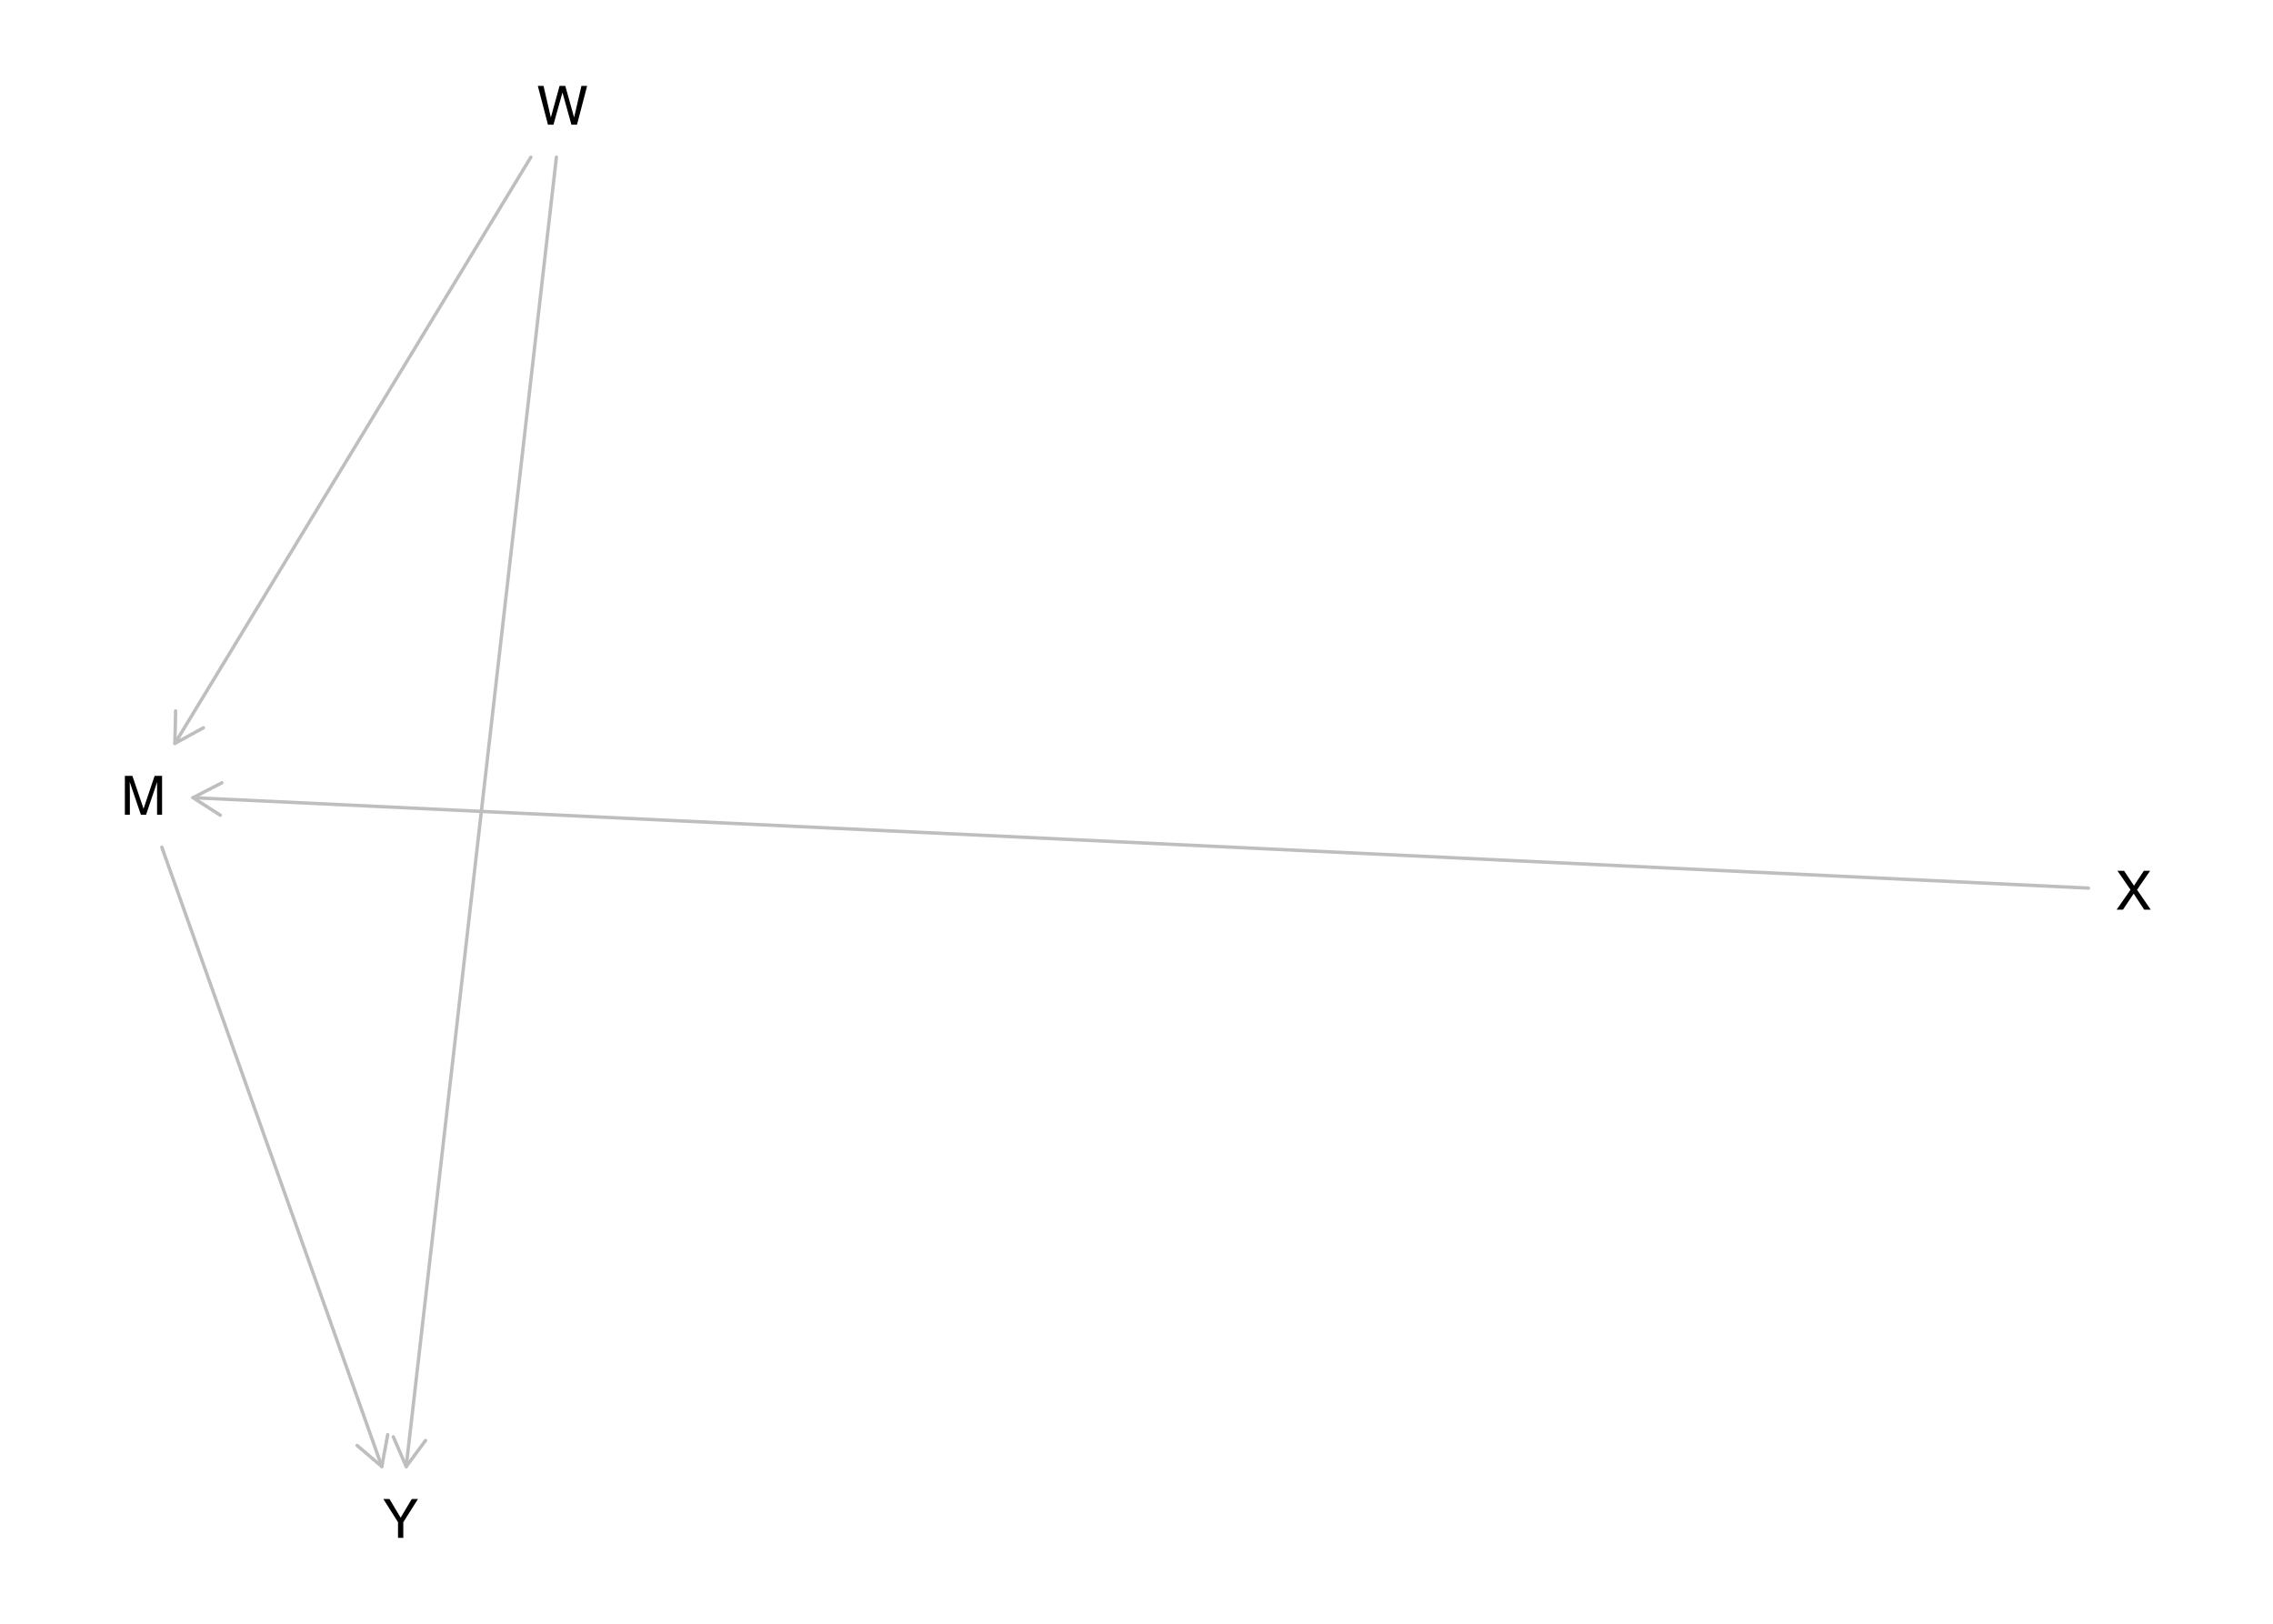
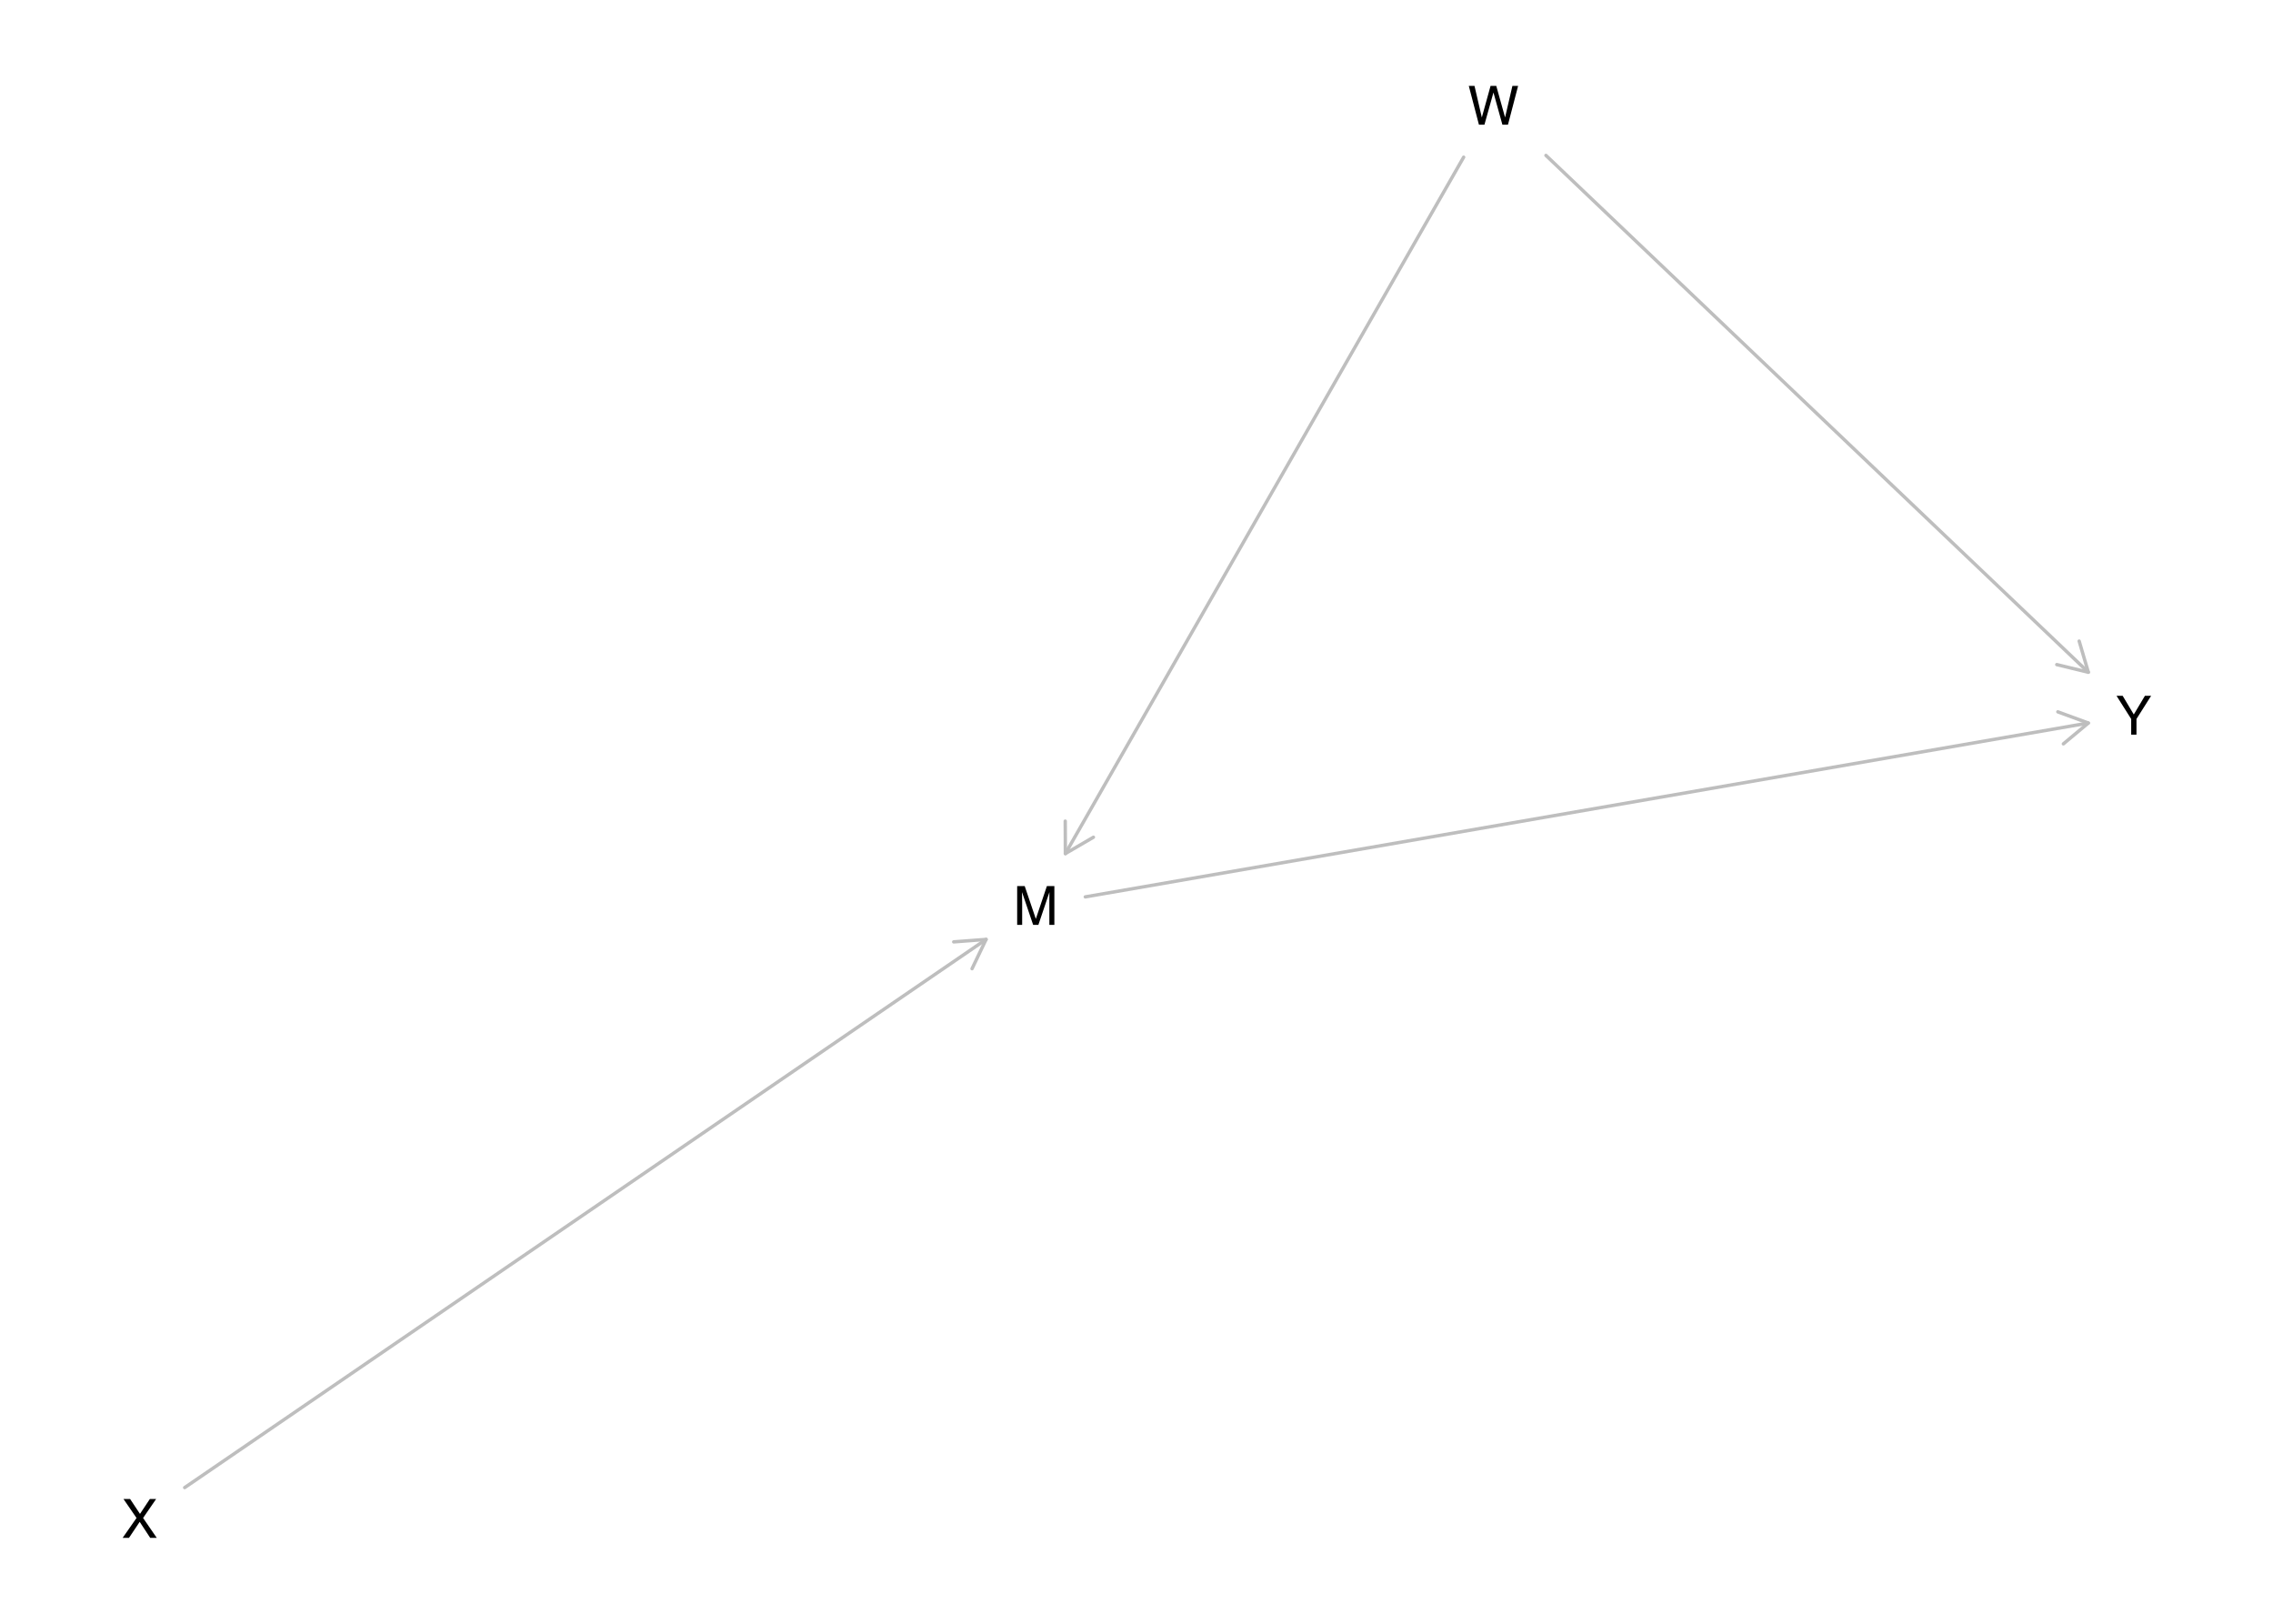
<svg xmlns="http://www.w3.org/2000/svg" xmlns:xlink="http://www.w3.org/1999/xlink" width="504pt" height="360pt" viewBox="0 0 504 360" version="1.1">
  <defs>
    <g>
      <symbol overflow="visible" id="glyph0-0">
        <path style="stroke:none;" d="M 0.391 0 L 0.391 -8.609 L 7.219 -8.609 L 7.219 0 Z M 6.141 -1.078 L 6.141 -7.531 L 1.469 -7.531 L 1.469 -1.078 Z M 6.141 -1.078 " />
      </symbol>
      <symbol overflow="visible" id="glyph0-1">
        <path style="stroke:none;" d="M 0.891 -8.609 L 2.562 -8.609 L 5.031 -1.328 L 7.484 -8.609 L 9.141 -8.609 L 9.141 0 L 8.031 0 L 8.031 -5.078 C 8.031 -5.254 8.031 -5.547 8.031 -5.953 C 8.039 -6.359 8.047 -6.797 8.047 -7.266 L 5.594 0 L 4.438 0 L 1.969 -7.266 L 1.969 -7 C 1.969 -6.789 1.973 -6.469 1.984 -6.031 C 1.992 -5.602 2 -5.285 2 -5.078 L 2 0 L 0.891 0 Z M 0.891 -8.609 " />
      </symbol>
      <symbol overflow="visible" id="glyph0-2">
        <path style="stroke:none;" d="M 1.484 -8.609 L 3.109 -1.609 L 5.047 -8.609 L 6.312 -8.609 L 8.266 -1.609 L 9.891 -8.609 L 11.156 -8.609 L 8.906 0 L 7.672 0 L 5.688 -7.141 L 3.688 0 L 2.469 0 L 0.219 -8.609 Z M 1.484 -8.609 " />
      </symbol>
      <symbol overflow="visible" id="glyph0-3">
        <path style="stroke:none;" d="M 1.656 0 L 0.25 0 L 3.328 -4.406 L 0.438 -8.609 L 1.906 -8.609 L 4.094 -5.312 L 6.281 -8.609 L 7.672 -8.609 L 4.781 -4.406 L 7.812 0 L 6.359 0 L 4.031 -3.547 Z M 1.656 0 " />
      </symbol>
      <symbol overflow="visible" id="glyph0-4">
        <path style="stroke:none;" d="M 0.25 -8.609 L 1.609 -8.609 L 4.078 -4.469 L 6.547 -8.609 L 7.922 -8.609 L 4.672 -3.469 L 4.672 0 L 3.5 0 L 3.5 -3.469 Z M 4.094 -8.609 Z M 4.094 -8.609 " />
      </symbol>
    </g>
  </defs>
  <g id="surface1475">
    <rect x="0" y="0" width="504" height="360" style="fill:rgb(100%,100%,100%);fill-opacity:1;stroke:none;" />
-     <path style="fill:none;stroke-width:0.75;stroke-linecap:round;stroke-linejoin:round;stroke:rgb(74.51%,74.51%,74.51%);stroke-opacity:1;stroke-miterlimit:10;" d="M 35.883 187.832 L 84.664 325.152 " />
-     <path style="fill:none;stroke-width:0.75;stroke-linecap:round;stroke-linejoin:round;stroke:rgb(74.51%,74.51%,74.51%);stroke-opacity:1;stroke-miterlimit:10;" d="M 79.188 320.48 L 84.664 325.152 L 85.969 318.07 " />
-     <path style="fill:none;stroke-width:0.75;stroke-linecap:round;stroke-linejoin:round;stroke:rgb(74.51%,74.51%,74.51%);stroke-opacity:1;stroke-miterlimit:10;" d="M 117.711 34.848 L 38.781 164.824 " />
-     <path style="fill:none;stroke-width:0.75;stroke-linecap:round;stroke-linejoin:round;stroke:rgb(74.51%,74.51%,74.51%);stroke-opacity:1;stroke-miterlimit:10;" d="M 38.941 157.625 L 38.781 164.824 L 45.094 161.363 " />
-     <path style="fill:none;stroke-width:0.75;stroke-linecap:round;stroke-linejoin:round;stroke:rgb(74.51%,74.51%,74.51%);stroke-opacity:1;stroke-miterlimit:10;" d="M 123.375 34.848 L 90.07 325.152 " />
-     <path style="fill:none;stroke-width:0.75;stroke-linecap:round;stroke-linejoin:round;stroke:rgb(74.51%,74.51%,74.51%);stroke-opacity:1;stroke-miterlimit:10;" d="M 87.207 318.547 L 90.07 325.152 L 94.359 319.367 " />
-     <path style="fill:none;stroke-width:0.75;stroke-linecap:round;stroke-linejoin:round;stroke:rgb(74.51%,74.51%,74.51%);stroke-opacity:1;stroke-miterlimit:10;" d="M 463.074 196.898 L 42.793 176.852 " />
-     <path style="fill:none;stroke-width:0.75;stroke-linecap:round;stroke-linejoin:round;stroke:rgb(74.51%,74.51%,74.51%);stroke-opacity:1;stroke-miterlimit:10;" d="M 49.191 173.555 L 42.793 176.852 L 48.852 180.746 " />
+     <path style="fill:none;stroke-width:0.75;stroke-linecap:round;stroke-linejoin:round;stroke:rgb(74.51%,74.51%,74.51%);stroke-opacity:1;stroke-miterlimit:10;" d="M 240.645 198.848 L 463.051 160.305 " />
+     <path style="fill:none;stroke-width:0.75;stroke-linecap:round;stroke-linejoin:round;stroke:rgb(74.51%,74.51%,74.51%);stroke-opacity:1;stroke-miterlimit:10;" d="M 457.523 164.918 L 463.051 160.305 L 456.293 157.824 " />
+     <path style="fill:none;stroke-width:0.75;stroke-linecap:round;stroke-linejoin:round;stroke:rgb(74.51%,74.51%,74.51%);stroke-opacity:1;stroke-miterlimit:10;" d="M 324.543 34.848 L 236.227 189.25 " />
+     <path style="fill:none;stroke-width:0.75;stroke-linecap:round;stroke-linejoin:round;stroke:rgb(74.51%,74.51%,74.51%);stroke-opacity:1;stroke-miterlimit:10;" d="M 236.199 182.051 L 236.227 189.25 L 242.449 185.625 " />
+     <path style="fill:none;stroke-width:0.75;stroke-linecap:round;stroke-linejoin:round;stroke:rgb(74.51%,74.51%,74.51%);stroke-opacity:1;stroke-miterlimit:10;" d="M 342.789 34.457 L 463.051 149.043 " />
+     <path style="fill:none;stroke-width:0.75;stroke-linecap:round;stroke-linejoin:round;stroke:rgb(74.51%,74.51%,74.51%);stroke-opacity:1;stroke-miterlimit:10;" d="M 456.055 147.348 L 463.051 149.043 L 461.02 142.137 " />
+     <path style="fill:none;stroke-width:0.75;stroke-linecap:round;stroke-linejoin:round;stroke:rgb(74.51%,74.51%,74.51%);stroke-opacity:1;stroke-miterlimit:10;" d="M 40.949 329.812 L 218.648 208.277 " />
+     <path style="fill:none;stroke-width:0.75;stroke-linecap:round;stroke-linejoin:round;stroke:rgb(74.51%,74.51%,74.51%);stroke-opacity:1;stroke-miterlimit:10;" d="M 215.535 214.77 L 218.648 208.277 L 211.469 208.824 " />
    <g style="fill:rgb(0%,0%,0%);fill-opacity:1;">
-       <use xlink:href="#glyph0-1" x="26.797" y="180.633" />
+       <use xlink:href="#glyph0-1" x="224.648" y="205.059" />
    </g>
    <g style="fill:rgb(0%,0%,0%);fill-opacity:1;">
-       <use xlink:href="#glyph0-2" x="119.031" y="27.648" />
+       <use xlink:href="#glyph0-2" x="325.461" y="27.648" />
    </g>
    <g style="fill:rgb(0%,0%,0%);fill-opacity:1;">
-       <use xlink:href="#glyph0-3" x="469.078" y="201.68" />
+       <use xlink:href="#glyph0-3" x="26.945" y="340.957" />
    </g>
    <g style="fill:rgb(0%,0%,0%);fill-opacity:1;">
-       <use xlink:href="#glyph0-4" x="84.754" y="340.957" />
+       <use xlink:href="#glyph0-4" x="469.055" y="162.875" />
    </g>
  </g>
</svg>
